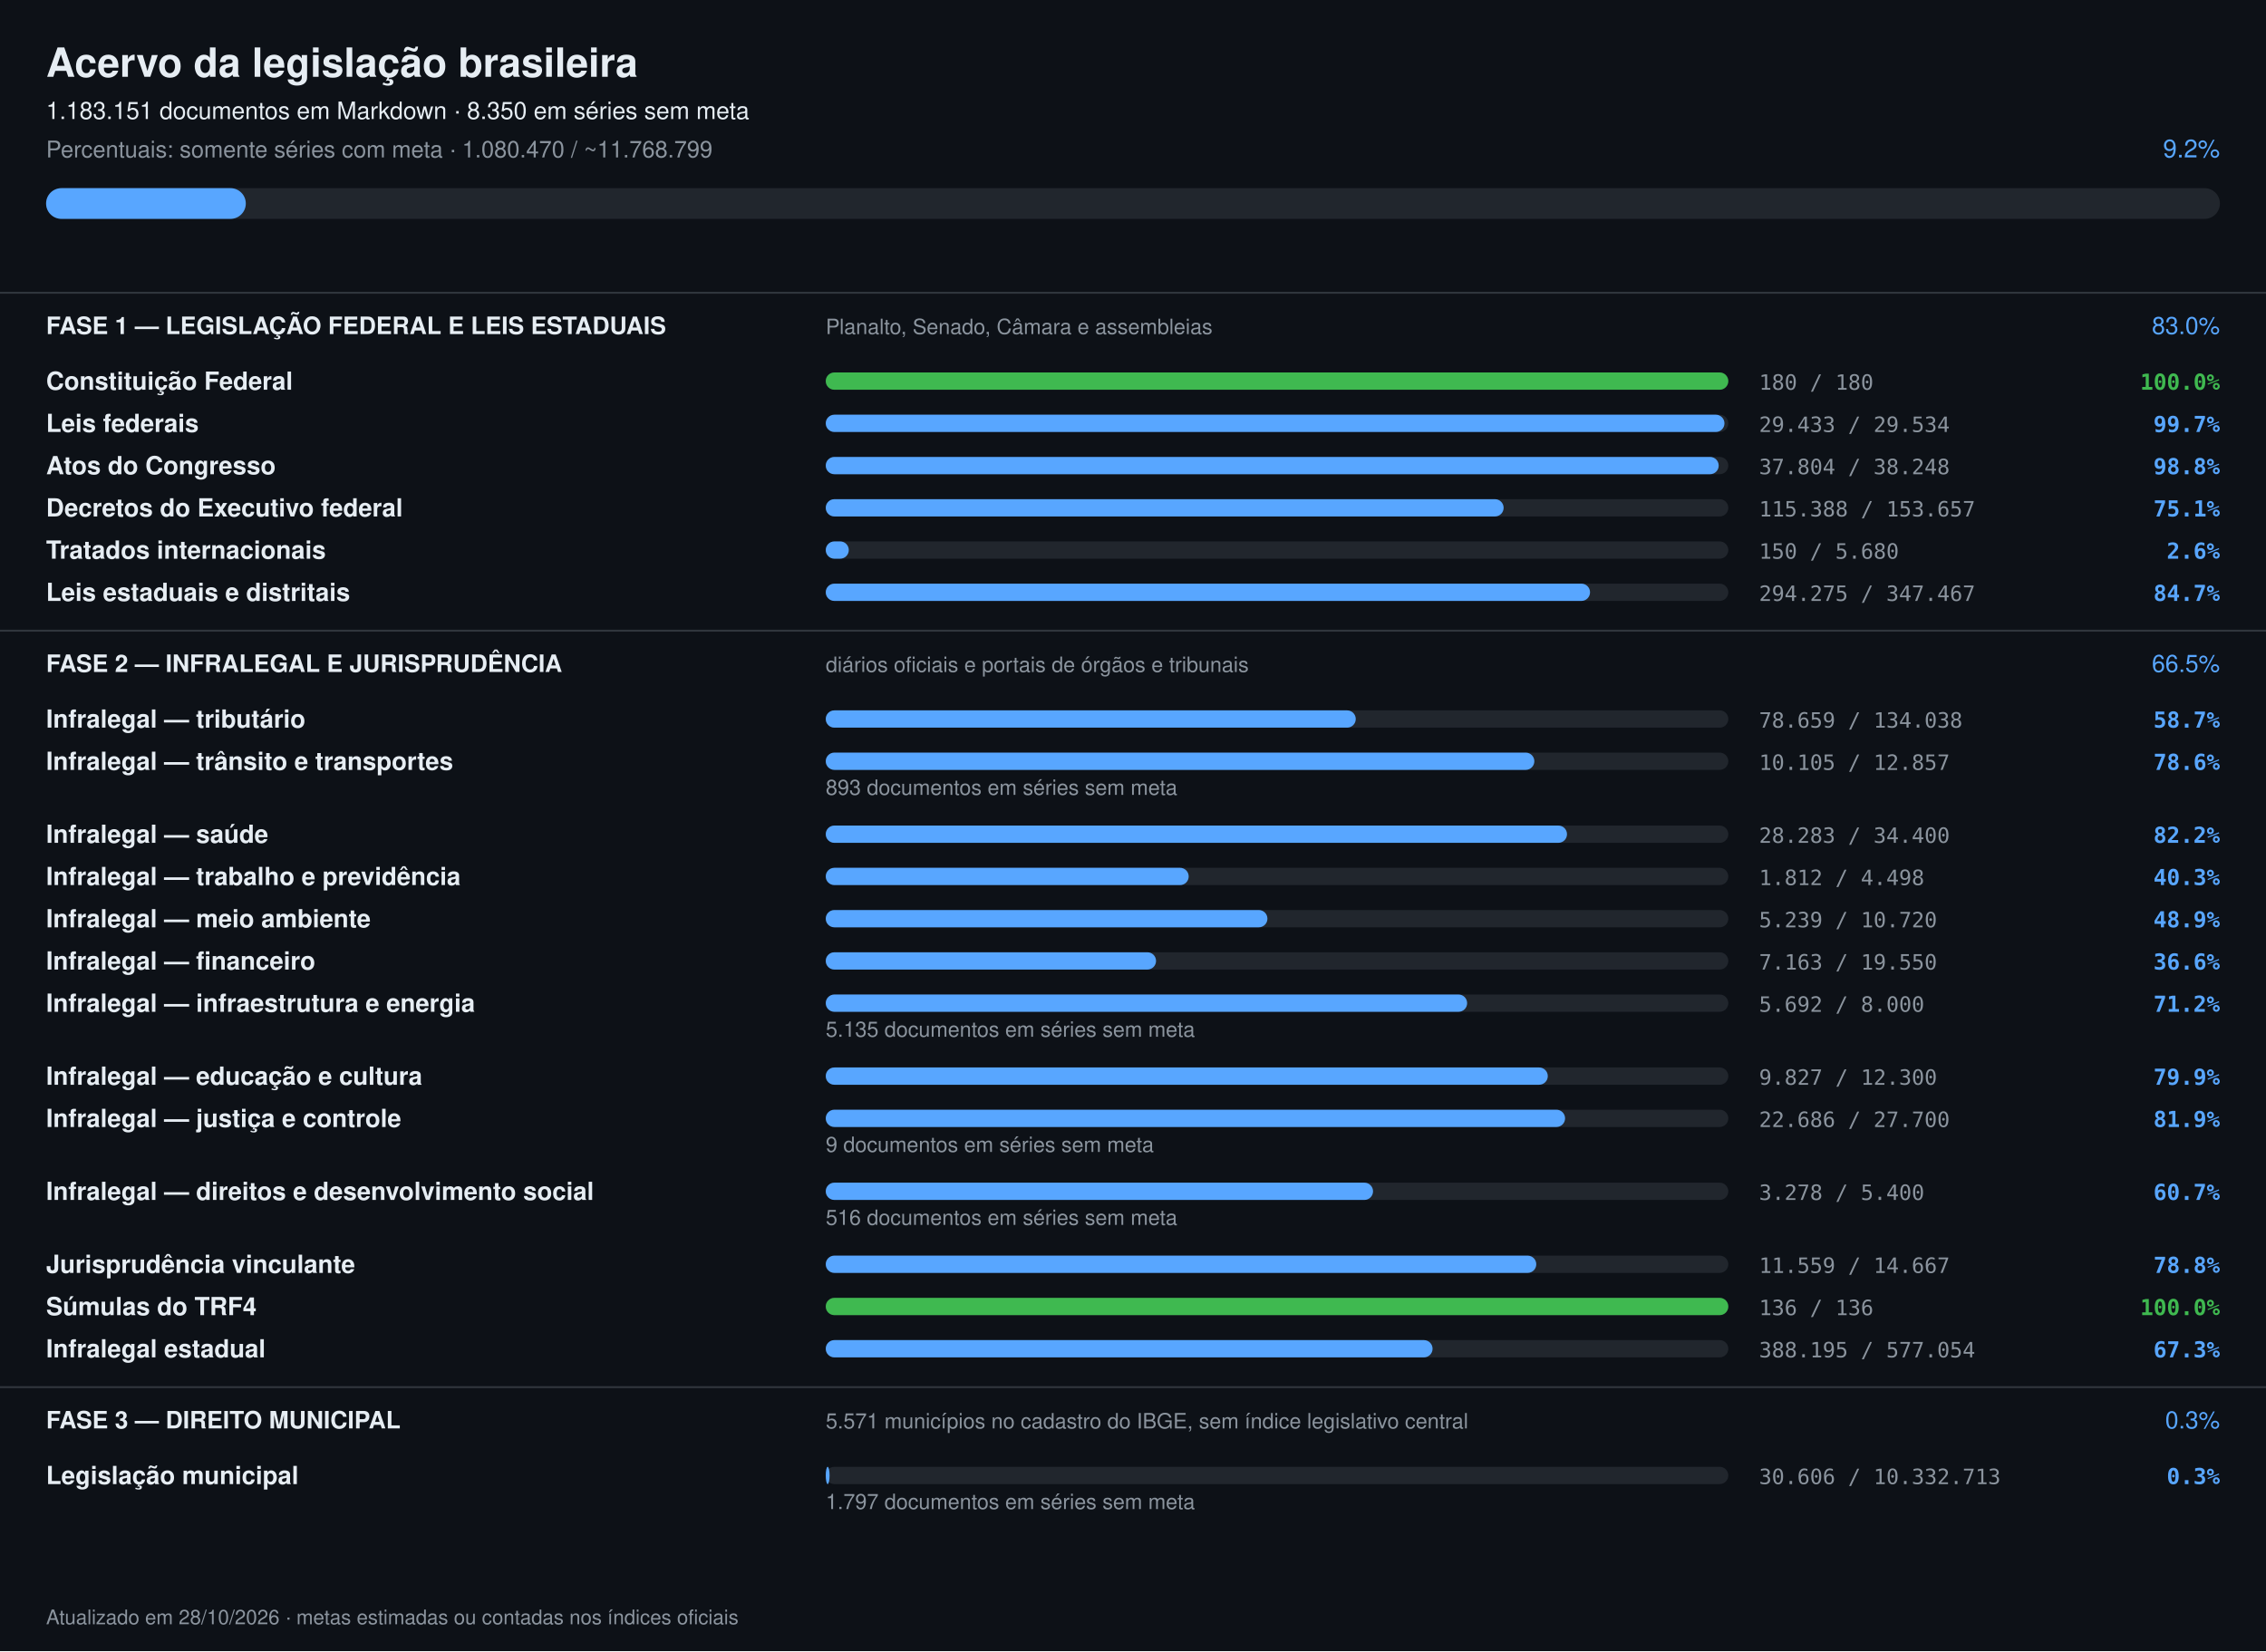
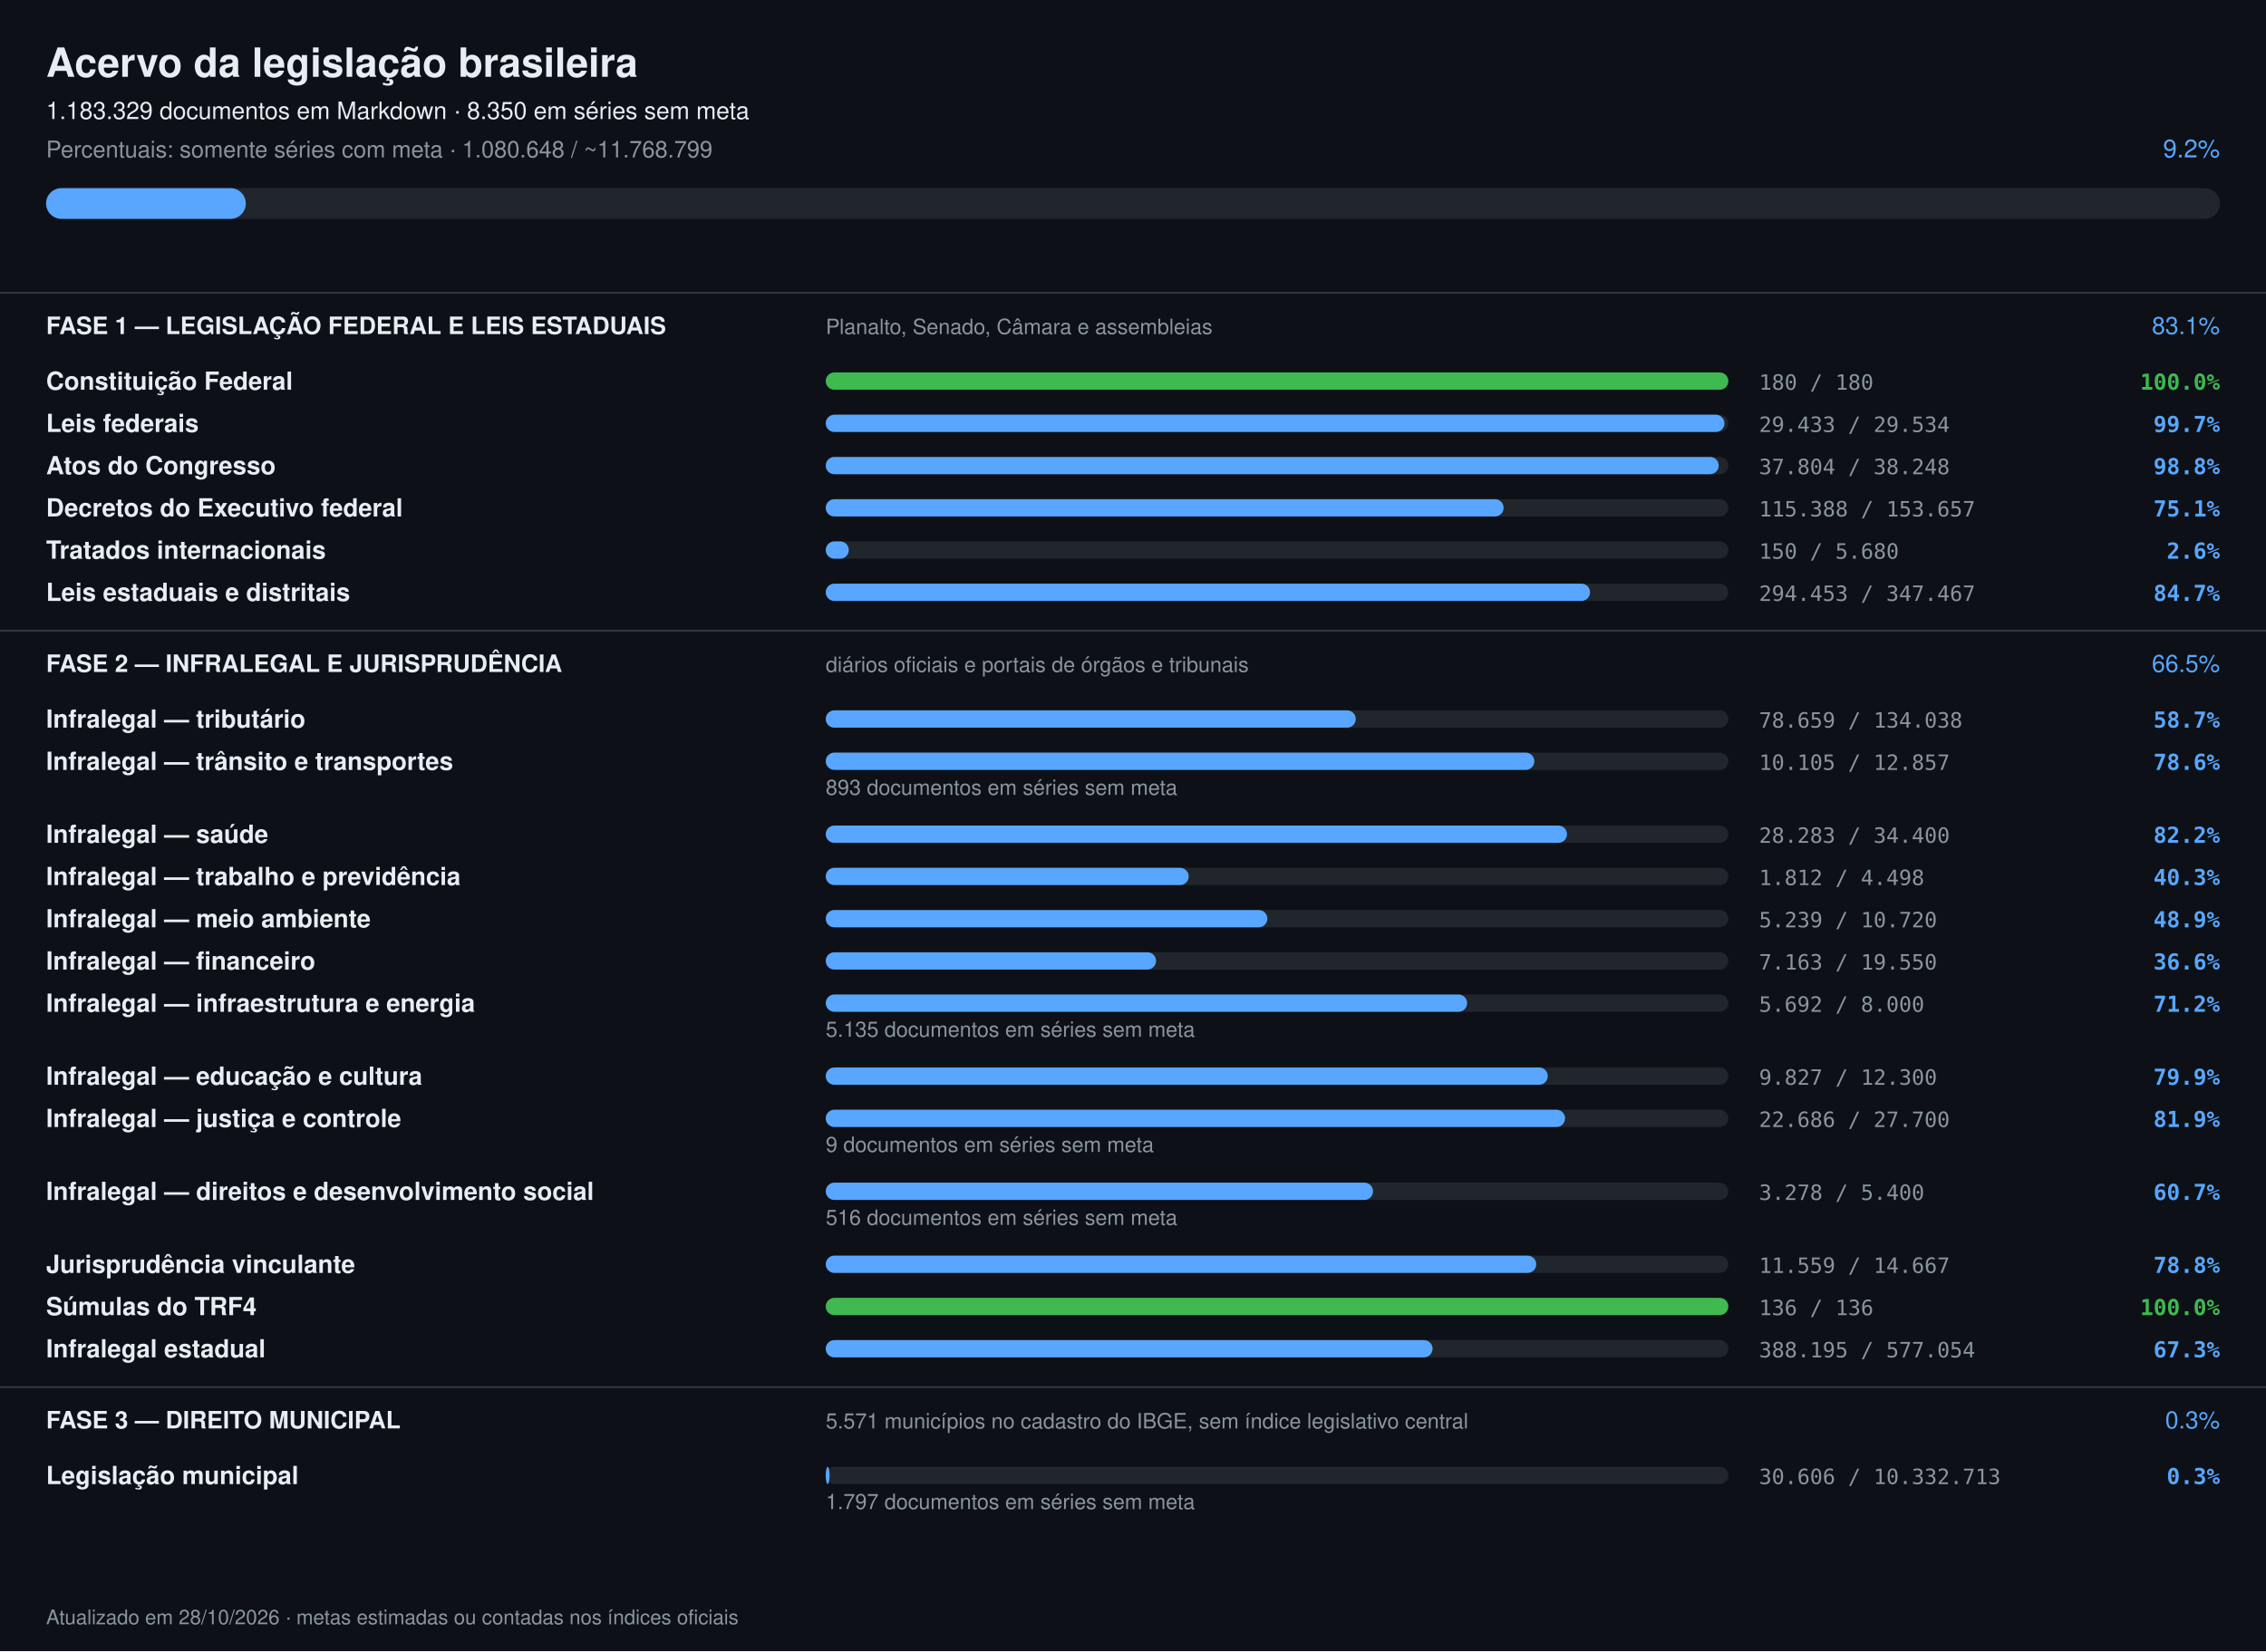
<svg xmlns="http://www.w3.org/2000/svg" width="1180" height="860" viewBox="0 0 1180 860" font-family="-apple-system,Segoe UI,Helvetica,Arial,sans-serif">
  <rect width="1180" height="860" fill="#0d1117" />
  <text x="24" y="40" font-size="21" font-weight="700" fill="#e6edf3">Acervo da legislação brasileira</text>
-   <text x="24" y="62" font-size="12.5" fill="#e6edf3">1.183.151 documentos em Markdown · 8.350 em séries sem meta</text>
-   <text x="24" y="82" font-size="12" fill="#8b949e">Percentuais: somente séries com meta · 1.080.470 / ~11.768.799</text>
+   <text x="24" y="62" font-size="12.5" fill="#e6edf3">1.183.329 documentos em Markdown · 8.350 em séries sem meta</text>
+   <text x="24" y="82" font-size="12" fill="#8b949e">Percentuais: somente séries com meta · 1.080.648 / ~11.768.799</text>
  <text x="1156" y="82" font-size="13" text-anchor="end" fill="#58a6ff">9.2%</text>
  <rect x="24" y="98" width="1132" height="16" rx="8" fill="#21262d" />
  <rect x="24" y="98" width="104" height="16" rx="8" fill="#58a6ff" />
  <rect x="0" y="152" width="1180" height="1" fill="#30363d" />
  <text x="24" y="174" font-size="12.5" font-weight="700" fill="#e6edf3">FASE 1 — LEGISLAÇÃO FEDERAL E LEIS ESTADUAIS</text>
  <text x="430" y="174" font-size="11" fill="#8b949e">Planalto, Senado, Câmara e assembleias</text>
-   <text x="1156" y="174" font-size="12.5" text-anchor="end" fill="#58a6ff">83.0%</text>
+   <text x="1156" y="174" font-size="12.5" text-anchor="end" fill="#58a6ff">83.1%</text>
  <text x="24" y="203" font-size="13" font-weight="600" fill="#e6edf3">Constituição Federal</text>
  <rect x="430" y="194" width="470" height="9" rx="4.5" fill="#21262d" />
  <rect x="430" y="194" width="470" height="9" rx="4.5" fill="#3fb950" />
  <text x="916" y="203" font-size="11" fill="#8b949e" font-family="ui-monospace,monospace">180 / 180</text>
  <text x="1156" y="203" font-size="11.5" text-anchor="end" font-weight="600" fill="#3fb950" font-family="ui-monospace,monospace">100.0%</text>
  <text x="24" y="225" font-size="13" font-weight="600" fill="#e6edf3">Leis federais</text>
  <rect x="430" y="216" width="470" height="9" rx="4.5" fill="#21262d" />
  <rect x="430" y="216" width="468" height="9" rx="4.5" fill="#58a6ff" />
  <text x="916" y="225" font-size="11" fill="#8b949e" font-family="ui-monospace,monospace">29.433 / 29.534</text>
  <text x="1156" y="225" font-size="11.5" text-anchor="end" font-weight="600" fill="#58a6ff" font-family="ui-monospace,monospace">99.7%</text>
  <text x="24" y="247" font-size="13" font-weight="600" fill="#e6edf3">Atos do Congresso</text>
  <rect x="430" y="238" width="470" height="9" rx="4.5" fill="#21262d" />
  <rect x="430" y="238" width="465" height="9" rx="4.5" fill="#58a6ff" />
  <text x="916" y="247" font-size="11" fill="#8b949e" font-family="ui-monospace,monospace">37.804 / 38.248</text>
  <text x="1156" y="247" font-size="11.5" text-anchor="end" font-weight="600" fill="#58a6ff" font-family="ui-monospace,monospace">98.8%</text>
  <text x="24" y="269" font-size="13" font-weight="600" fill="#e6edf3">Decretos do Executivo federal</text>
  <rect x="430" y="260" width="470" height="9" rx="4.5" fill="#21262d" />
  <rect x="430" y="260" width="353" height="9" rx="4.5" fill="#58a6ff" />
  <text x="916" y="269" font-size="11" fill="#8b949e" font-family="ui-monospace,monospace">115.388 / 153.657</text>
  <text x="1156" y="269" font-size="11.5" text-anchor="end" font-weight="600" fill="#58a6ff" font-family="ui-monospace,monospace">75.1%</text>
  <text x="24" y="291" font-size="13" font-weight="600" fill="#e6edf3">Tratados internacionais</text>
  <rect x="430" y="282" width="470" height="9" rx="4.5" fill="#21262d" />
  <rect x="430" y="282" width="12" height="9" rx="4.5" fill="#58a6ff" />
  <text x="916" y="291" font-size="11" fill="#8b949e" font-family="ui-monospace,monospace">150 / 5.680</text>
  <text x="1156" y="291" font-size="11.5" text-anchor="end" font-weight="600" fill="#58a6ff" font-family="ui-monospace,monospace">2.6%</text>
  <text x="24" y="313" font-size="13" font-weight="600" fill="#e6edf3">Leis estaduais e distritais</text>
  <rect x="430" y="304" width="470" height="9" rx="4.5" fill="#21262d" />
  <rect x="430" y="304" width="398" height="9" rx="4.5" fill="#58a6ff" />
-   <text x="916" y="313" font-size="11" fill="#8b949e" font-family="ui-monospace,monospace">294.275 / 347.467</text>
+   <text x="916" y="313" font-size="11" fill="#8b949e" font-family="ui-monospace,monospace">294.453 / 347.467</text>
  <text x="1156" y="313" font-size="11.5" text-anchor="end" font-weight="600" fill="#58a6ff" font-family="ui-monospace,monospace">84.7%</text>
  <rect x="0" y="328" width="1180" height="1" fill="#30363d" />
  <text x="24" y="350" font-size="12.5" font-weight="700" fill="#e6edf3">FASE 2 — INFRALEGAL E JURISPRUDÊNCIA</text>
  <text x="430" y="350" font-size="11" fill="#8b949e">diários oficiais e portais de órgãos e tribunais</text>
  <text x="1156" y="350" font-size="12.5" text-anchor="end" fill="#58a6ff">66.5%</text>
  <text x="24" y="379" font-size="13" font-weight="600" fill="#e6edf3">Infralegal — tributário</text>
  <rect x="430" y="370" width="470" height="9" rx="4.5" fill="#21262d" />
  <rect x="430" y="370" width="276" height="9" rx="4.5" fill="#58a6ff" />
  <text x="916" y="379" font-size="11" fill="#8b949e" font-family="ui-monospace,monospace">78.659 / 134.038</text>
  <text x="1156" y="379" font-size="11.5" text-anchor="end" font-weight="600" fill="#58a6ff" font-family="ui-monospace,monospace">58.7%</text>
  <text x="24" y="401" font-size="13" font-weight="600" fill="#e6edf3">Infralegal — trânsito e transportes</text>
  <rect x="430" y="392" width="470" height="9" rx="4.5" fill="#21262d" />
  <rect x="430" y="392" width="369" height="9" rx="4.5" fill="#58a6ff" />
  <text x="916" y="401" font-size="11" fill="#8b949e" font-family="ui-monospace,monospace">10.105 / 12.857</text>
  <text x="1156" y="401" font-size="11.5" text-anchor="end" font-weight="600" fill="#58a6ff" font-family="ui-monospace,monospace">78.6%</text>
  <text x="430" y="414" font-size="11" fill="#8b949e">893 documentos em séries sem meta</text>
  <text x="24" y="439" font-size="13" font-weight="600" fill="#e6edf3">Infralegal — saúde</text>
  <rect x="430" y="430" width="470" height="9" rx="4.5" fill="#21262d" />
  <rect x="430" y="430" width="386" height="9" rx="4.5" fill="#58a6ff" />
  <text x="916" y="439" font-size="11" fill="#8b949e" font-family="ui-monospace,monospace">28.283 / 34.400</text>
  <text x="1156" y="439" font-size="11.5" text-anchor="end" font-weight="600" fill="#58a6ff" font-family="ui-monospace,monospace">82.2%</text>
  <text x="24" y="461" font-size="13" font-weight="600" fill="#e6edf3">Infralegal — trabalho e previdência</text>
  <rect x="430" y="452" width="470" height="9" rx="4.5" fill="#21262d" />
  <rect x="430" y="452" width="189" height="9" rx="4.5" fill="#58a6ff" />
  <text x="916" y="461" font-size="11" fill="#8b949e" font-family="ui-monospace,monospace">1.812 / 4.498</text>
  <text x="1156" y="461" font-size="11.5" text-anchor="end" font-weight="600" fill="#58a6ff" font-family="ui-monospace,monospace">40.3%</text>
  <text x="24" y="483" font-size="13" font-weight="600" fill="#e6edf3">Infralegal — meio ambiente</text>
  <rect x="430" y="474" width="470" height="9" rx="4.5" fill="#21262d" />
  <rect x="430" y="474" width="230" height="9" rx="4.5" fill="#58a6ff" />
  <text x="916" y="483" font-size="11" fill="#8b949e" font-family="ui-monospace,monospace">5.239 / 10.720</text>
  <text x="1156" y="483" font-size="11.5" text-anchor="end" font-weight="600" fill="#58a6ff" font-family="ui-monospace,monospace">48.9%</text>
  <text x="24" y="505" font-size="13" font-weight="600" fill="#e6edf3">Infralegal — financeiro</text>
  <rect x="430" y="496" width="470" height="9" rx="4.5" fill="#21262d" />
  <rect x="430" y="496" width="172" height="9" rx="4.5" fill="#58a6ff" />
  <text x="916" y="505" font-size="11" fill="#8b949e" font-family="ui-monospace,monospace">7.163 / 19.550</text>
  <text x="1156" y="505" font-size="11.5" text-anchor="end" font-weight="600" fill="#58a6ff" font-family="ui-monospace,monospace">36.6%</text>
  <text x="24" y="527" font-size="13" font-weight="600" fill="#e6edf3">Infralegal — infraestrutura e energia</text>
  <rect x="430" y="518" width="470" height="9" rx="4.5" fill="#21262d" />
  <rect x="430" y="518" width="334" height="9" rx="4.5" fill="#58a6ff" />
  <text x="916" y="527" font-size="11" fill="#8b949e" font-family="ui-monospace,monospace">5.692 / 8.000</text>
  <text x="1156" y="527" font-size="11.5" text-anchor="end" font-weight="600" fill="#58a6ff" font-family="ui-monospace,monospace">71.2%</text>
  <text x="430" y="540" font-size="11" fill="#8b949e">5.135 documentos em séries sem meta</text>
  <text x="24" y="565" font-size="13" font-weight="600" fill="#e6edf3">Infralegal — educação e cultura</text>
  <rect x="430" y="556" width="470" height="9" rx="4.5" fill="#21262d" />
  <rect x="430" y="556" width="376" height="9" rx="4.5" fill="#58a6ff" />
  <text x="916" y="565" font-size="11" fill="#8b949e" font-family="ui-monospace,monospace">9.827 / 12.300</text>
  <text x="1156" y="565" font-size="11.5" text-anchor="end" font-weight="600" fill="#58a6ff" font-family="ui-monospace,monospace">79.9%</text>
  <text x="24" y="587" font-size="13" font-weight="600" fill="#e6edf3">Infralegal — justiça e controle</text>
  <rect x="430" y="578" width="470" height="9" rx="4.5" fill="#21262d" />
  <rect x="430" y="578" width="385" height="9" rx="4.5" fill="#58a6ff" />
  <text x="916" y="587" font-size="11" fill="#8b949e" font-family="ui-monospace,monospace">22.686 / 27.700</text>
  <text x="1156" y="587" font-size="11.5" text-anchor="end" font-weight="600" fill="#58a6ff" font-family="ui-monospace,monospace">81.9%</text>
  <text x="430" y="600" font-size="11" fill="#8b949e">9 documentos em séries sem meta</text>
  <text x="24" y="625" font-size="13" font-weight="600" fill="#e6edf3">Infralegal — direitos e desenvolvimento social</text>
  <rect x="430" y="616" width="470" height="9" rx="4.5" fill="#21262d" />
  <rect x="430" y="616" width="285" height="9" rx="4.5" fill="#58a6ff" />
  <text x="916" y="625" font-size="11" fill="#8b949e" font-family="ui-monospace,monospace">3.278 / 5.400</text>
  <text x="1156" y="625" font-size="11.5" text-anchor="end" font-weight="600" fill="#58a6ff" font-family="ui-monospace,monospace">60.7%</text>
  <text x="430" y="638" font-size="11" fill="#8b949e">516 documentos em séries sem meta</text>
  <text x="24" y="663" font-size="13" font-weight="600" fill="#e6edf3">Jurisprudência vinculante</text>
  <rect x="430" y="654" width="470" height="9" rx="4.5" fill="#21262d" />
  <rect x="430" y="654" width="370" height="9" rx="4.5" fill="#58a6ff" />
  <text x="916" y="663" font-size="11" fill="#8b949e" font-family="ui-monospace,monospace">11.559 / 14.667</text>
  <text x="1156" y="663" font-size="11.5" text-anchor="end" font-weight="600" fill="#58a6ff" font-family="ui-monospace,monospace">78.8%</text>
  <text x="24" y="685" font-size="13" font-weight="600" fill="#e6edf3">Súmulas do TRF4</text>
  <rect x="430" y="676" width="470" height="9" rx="4.5" fill="#21262d" />
  <rect x="430" y="676" width="470" height="9" rx="4.5" fill="#3fb950" />
  <text x="916" y="685" font-size="11" fill="#8b949e" font-family="ui-monospace,monospace">136 / 136</text>
  <text x="1156" y="685" font-size="11.5" text-anchor="end" font-weight="600" fill="#3fb950" font-family="ui-monospace,monospace">100.0%</text>
  <text x="24" y="707" font-size="13" font-weight="600" fill="#e6edf3">Infralegal estadual</text>
  <rect x="430" y="698" width="470" height="9" rx="4.5" fill="#21262d" />
  <rect x="430" y="698" width="316" height="9" rx="4.5" fill="#58a6ff" />
  <text x="916" y="707" font-size="11" fill="#8b949e" font-family="ui-monospace,monospace">388.195 / 577.054</text>
  <text x="1156" y="707" font-size="11.5" text-anchor="end" font-weight="600" fill="#58a6ff" font-family="ui-monospace,monospace">67.3%</text>
  <rect x="0" y="722" width="1180" height="1" fill="#30363d" />
  <text x="24" y="744" font-size="12.5" font-weight="700" fill="#e6edf3">FASE 3 — DIREITO MUNICIPAL</text>
  <text x="430" y="744" font-size="11" fill="#8b949e">5.571 municípios no cadastro do IBGE, sem índice legislativo central</text>
  <text x="1156" y="744" font-size="12.5" text-anchor="end" fill="#58a6ff">0.3%</text>
  <text x="24" y="773" font-size="13" font-weight="600" fill="#e6edf3">Legislação municipal</text>
  <rect x="430" y="764" width="470" height="9" rx="4.5" fill="#21262d" />
  <rect x="430" y="764" width="2" height="9" rx="4.5" fill="#58a6ff" />
  <text x="916" y="773" font-size="11" fill="#8b949e" font-family="ui-monospace,monospace">30.606 / 10.332.713</text>
  <text x="1156" y="773" font-size="11.5" text-anchor="end" font-weight="600" fill="#58a6ff" font-family="ui-monospace,monospace">0.3%</text>
  <text x="430" y="786" font-size="11" fill="#8b949e">1.797 documentos em séries sem meta</text>
  <text x="24" y="846" font-size="10.5" fill="#8b949e">Atualizado em 28/10/2026 · metas estimadas ou contadas nos índices oficiais</text>
</svg>
